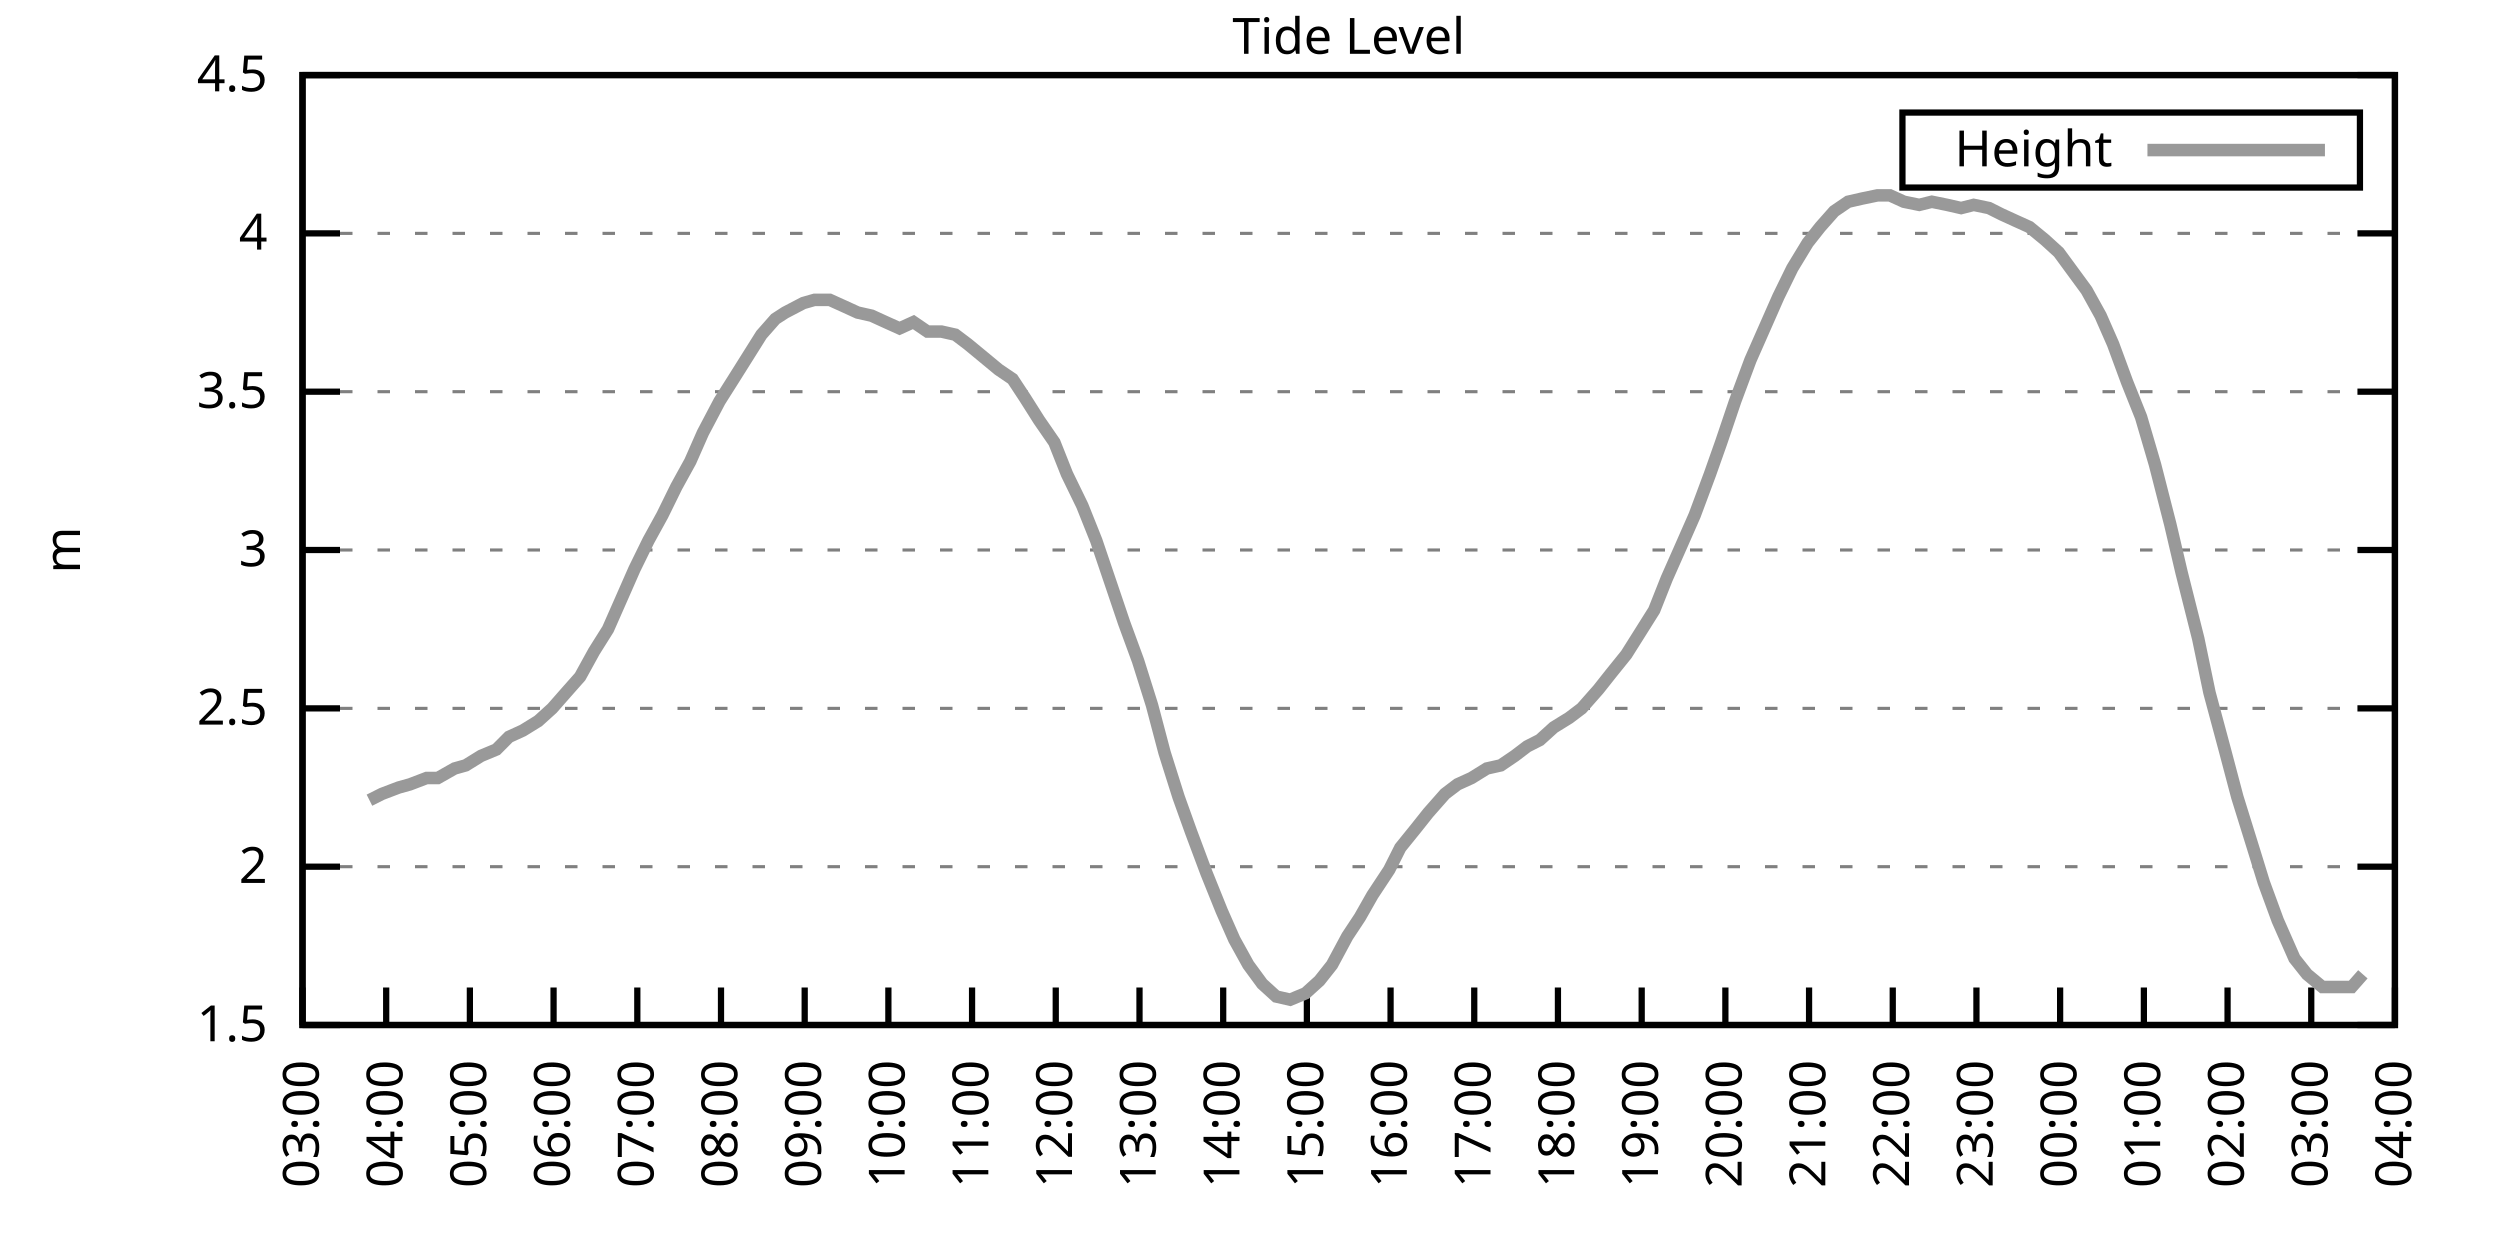
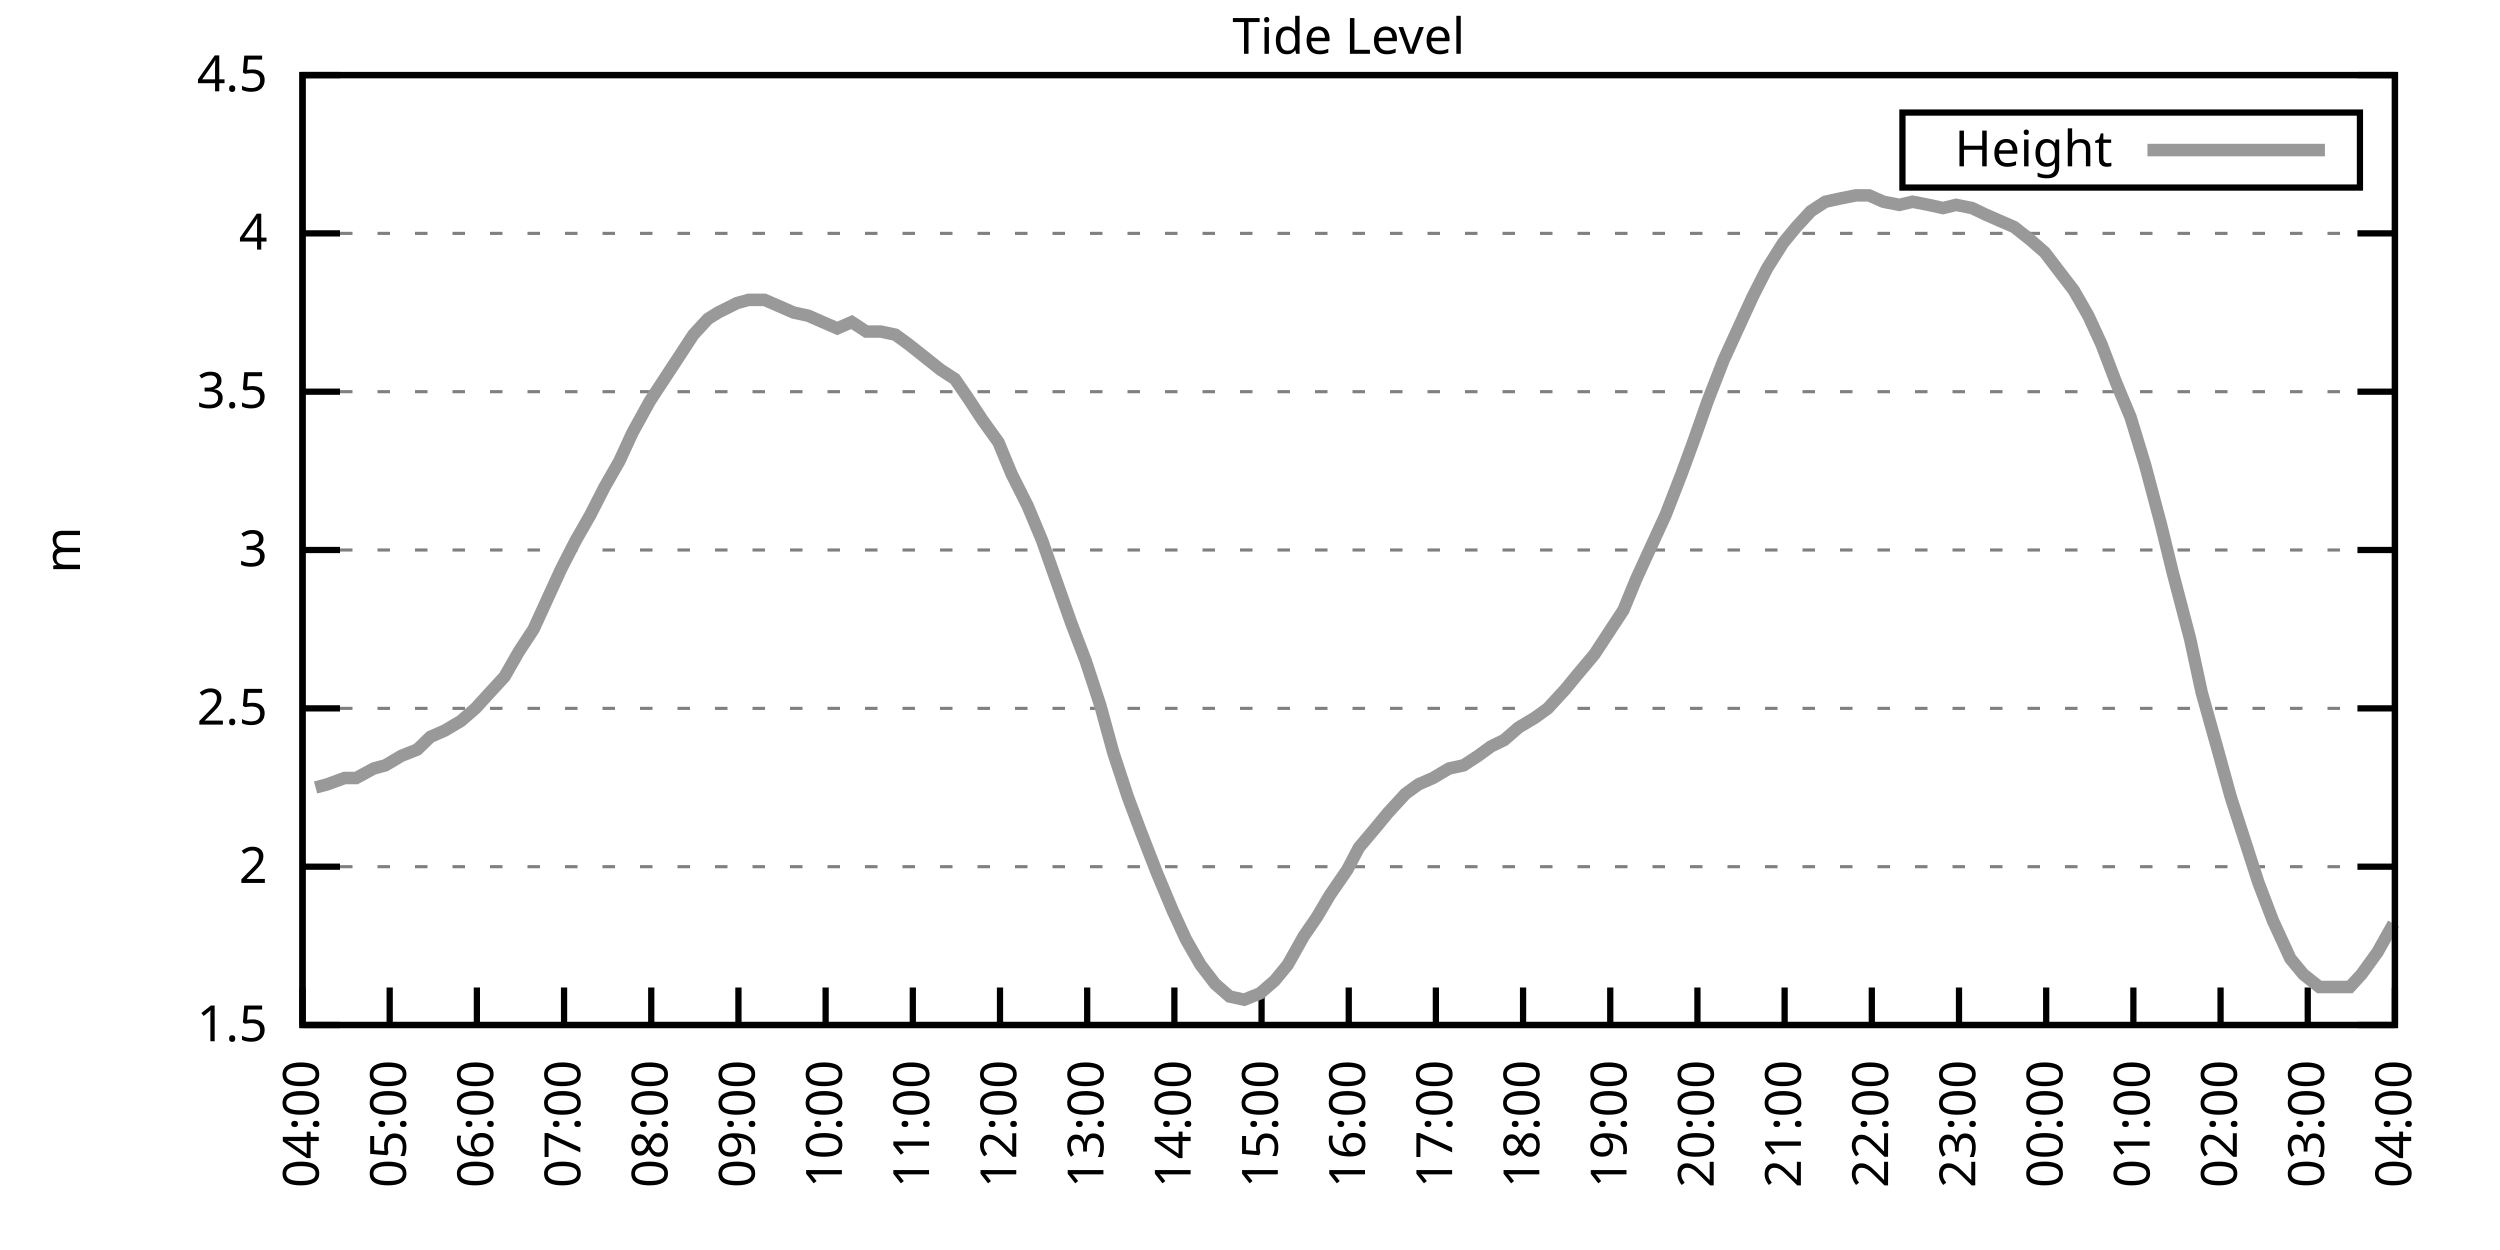
<svg xmlns="http://www.w3.org/2000/svg" xmlns:xlink="http://www.w3.org/1999/xlink" width="400" height="200" viewBox="0 0 400 200">
  <g id="gnuplot_canvas">
    <rect x="0" y="0" width="400" height="200" fill="none" />
    <defs>
      <circle id="gpDot" r="0.5" stroke-width="0.5" stroke="currentColor" />
      <path id="gpPt0" stroke-width="0.333" stroke="currentColor" d="M-1,0 h2 M0,-1 v2" />
      <path id="gpPt1" stroke-width="0.333" stroke="currentColor" d="M-1,-1 L1,1 M1,-1 L-1,1" />
      <path id="gpPt2" stroke-width="0.333" stroke="currentColor" d="M-1,0 L1,0 M0,-1 L0,1 M-1,-1 L1,1 M-1,1 L1,-1" />
      <rect id="gpPt3" stroke-width="0.333" stroke="currentColor" x="-1" y="-1" width="2" height="2" />
      <rect id="gpPt4" stroke-width="0.333" stroke="currentColor" fill="currentColor" x="-1" y="-1" width="2" height="2" />
      <circle id="gpPt5" stroke-width="0.333" stroke="currentColor" cx="0" cy="0" r="1" />
      <use xlink:href="#gpPt5" id="gpPt6" fill="currentColor" stroke="none" />
      <path id="gpPt7" stroke-width="0.333" stroke="currentColor" d="M0,-1.33 L-1.33,0.67 L1.33,0.67 z" />
      <use xlink:href="#gpPt7" id="gpPt8" fill="currentColor" stroke="none" />
      <use xlink:href="#gpPt7" id="gpPt9" stroke="currentColor" transform="rotate(180)" />
      <use xlink:href="#gpPt9" id="gpPt10" fill="currentColor" stroke="none" />
      <use xlink:href="#gpPt3" id="gpPt11" stroke="currentColor" transform="rotate(45)" />
      <use xlink:href="#gpPt11" id="gpPt12" fill="currentColor" stroke="none" />
      <path id="gpPt13" stroke-width="0.333" stroke="currentColor" d="M0,1.330 L1.265,0.411 L0.782,-1.067 L-0.782,-1.076 L-1.265,0.411 z" />
      <use xlink:href="#gpPt13" id="gpPt14" fill="currentColor" stroke="none" />
      <filter id="textbox" filterUnits="objectBoundingBox" x="0" y="0" height="1" width="1">
        <feFlood flood-color="white" flood-opacity="1" result="bgnd" />
        <feComposite in="SourceGraphic" in2="bgnd" operator="atop" />
      </filter>
      <filter id="greybox" filterUnits="objectBoundingBox" x="0" y="0" height="1" width="1">
        <feFlood flood-color="lightgrey" flood-opacity="1" result="grey" />
        <feComposite in="SourceGraphic" in2="grey" operator="atop" />
      </filter>
    </defs>
    <g fill="none" color="white" stroke="currentColor" stroke-width="1.00" stroke-linecap="butt" stroke-linejoin="miter">
</g>
    <g fill="none" color="black" stroke="currentColor" stroke-width="1.00" stroke-linecap="butt" stroke-linejoin="miter">
      <g stroke="none" shape-rendering="crispEdges">
        <polygon fill="rgb(255, 255, 255)" points="48.40,164.00 383.18,164.00 383.18,12.02 48.40,12.02 " />
      </g>
    </g>
    <g fill="none" color="black" stroke="currentColor" stroke-width="1.00" stroke-linecap="butt" stroke-linejoin="miter">
</g>
    <g fill="none" color="black" stroke="black" stroke-width="0.50" stroke-linecap="butt" stroke-linejoin="miter">
</g>
    <g fill="none" color="gray" stroke="currentColor" stroke-width="0.50" stroke-linecap="butt" stroke-linejoin="miter">
      <path stroke="gray" stroke-dasharray="2,4" class="gridline" d="M48.40,164.00 L383.19,164.00  " />
    </g>
    <g fill="none" color="gray" stroke="gray" stroke-width="1.00" stroke-linecap="butt" stroke-linejoin="miter">
</g>
    <g fill="none" color="black" stroke="currentColor" stroke-width="1.00" stroke-linecap="butt" stroke-linejoin="miter">
      <path stroke="black" d="M48.40,164.00 L54.40,164.00 M383.19,164.00 L377.19,164.00  " />
      <g transform="translate(42.80,166.60)" stroke="none" fill="black" font-family="Sans" font-size="8.00" text-anchor="end">
        <text>
          <tspan font-family="Sans"> 1.5</tspan>
        </text>
      </g>
    </g>
    <g fill="none" color="black" stroke="currentColor" stroke-width="1.00" stroke-linecap="butt" stroke-linejoin="miter">
</g>
    <g fill="none" color="black" stroke="black" stroke-width="0.50" stroke-linecap="butt" stroke-linejoin="miter">
</g>
    <g fill="none" color="gray" stroke="currentColor" stroke-width="0.50" stroke-linecap="butt" stroke-linejoin="miter">
      <path stroke="gray" stroke-dasharray="2,4" class="gridline" d="M48.40,138.67 L383.19,138.67  " />
    </g>
    <g fill="none" color="gray" stroke="gray" stroke-width="1.00" stroke-linecap="butt" stroke-linejoin="miter">
</g>
    <g fill="none" color="black" stroke="currentColor" stroke-width="1.00" stroke-linecap="butt" stroke-linejoin="miter">
      <path stroke="black" d="M48.40,138.67 L54.40,138.67 M383.19,138.67 L377.19,138.67  " />
      <g transform="translate(42.80,141.27)" stroke="none" fill="black" font-family="Sans" font-size="8.00" text-anchor="end">
        <text>
          <tspan font-family="Sans"> 2</tspan>
        </text>
      </g>
    </g>
    <g fill="none" color="black" stroke="currentColor" stroke-width="1.00" stroke-linecap="butt" stroke-linejoin="miter">
</g>
    <g fill="none" color="black" stroke="black" stroke-width="0.50" stroke-linecap="butt" stroke-linejoin="miter">
</g>
    <g fill="none" color="gray" stroke="currentColor" stroke-width="0.50" stroke-linecap="butt" stroke-linejoin="miter">
      <path stroke="gray" stroke-dasharray="2,4" class="gridline" d="M48.40,113.34 L383.19,113.34  " />
    </g>
    <g fill="none" color="gray" stroke="gray" stroke-width="1.00" stroke-linecap="butt" stroke-linejoin="miter">
</g>
    <g fill="none" color="black" stroke="currentColor" stroke-width="1.00" stroke-linecap="butt" stroke-linejoin="miter">
      <path stroke="black" d="M48.40,113.34 L54.40,113.34 M383.19,113.34 L377.19,113.34  " />
      <g transform="translate(42.80,115.94)" stroke="none" fill="black" font-family="Sans" font-size="8.00" text-anchor="end">
        <text>
          <tspan font-family="Sans"> 2.5</tspan>
        </text>
      </g>
    </g>
    <g fill="none" color="black" stroke="currentColor" stroke-width="1.00" stroke-linecap="butt" stroke-linejoin="miter">
</g>
    <g fill="none" color="black" stroke="black" stroke-width="0.50" stroke-linecap="butt" stroke-linejoin="miter">
</g>
    <g fill="none" color="gray" stroke="currentColor" stroke-width="0.50" stroke-linecap="butt" stroke-linejoin="miter">
      <path stroke="gray" stroke-dasharray="2,4" class="gridline" d="M48.40,88.00 L383.19,88.00  " />
    </g>
    <g fill="none" color="gray" stroke="gray" stroke-width="1.00" stroke-linecap="butt" stroke-linejoin="miter">
</g>
    <g fill="none" color="black" stroke="currentColor" stroke-width="1.00" stroke-linecap="butt" stroke-linejoin="miter">
      <path stroke="black" d="M48.40,88.00 L54.40,88.00 M383.19,88.00 L377.19,88.00  " />
      <g transform="translate(42.80,90.60)" stroke="none" fill="black" font-family="Sans" font-size="8.00" text-anchor="end">
        <text>
          <tspan font-family="Sans"> 3</tspan>
        </text>
      </g>
    </g>
    <g fill="none" color="black" stroke="currentColor" stroke-width="1.00" stroke-linecap="butt" stroke-linejoin="miter">
</g>
    <g fill="none" color="black" stroke="black" stroke-width="0.50" stroke-linecap="butt" stroke-linejoin="miter">
</g>
    <g fill="none" color="gray" stroke="currentColor" stroke-width="0.50" stroke-linecap="butt" stroke-linejoin="miter">
      <path stroke="gray" stroke-dasharray="2,4" class="gridline" d="M48.40,62.67 L383.19,62.67  " />
    </g>
    <g fill="none" color="gray" stroke="gray" stroke-width="1.00" stroke-linecap="butt" stroke-linejoin="miter">
</g>
    <g fill="none" color="black" stroke="currentColor" stroke-width="1.00" stroke-linecap="butt" stroke-linejoin="miter">
      <path stroke="black" d="M48.40,62.67 L54.40,62.67 M383.19,62.67 L377.19,62.67  " />
      <g transform="translate(42.80,65.27)" stroke="none" fill="black" font-family="Sans" font-size="8.00" text-anchor="end">
        <text>
          <tspan font-family="Sans"> 3.5</tspan>
        </text>
      </g>
    </g>
    <g fill="none" color="black" stroke="currentColor" stroke-width="1.00" stroke-linecap="butt" stroke-linejoin="miter">
</g>
    <g fill="none" color="black" stroke="black" stroke-width="0.50" stroke-linecap="butt" stroke-linejoin="miter">
</g>
    <g fill="none" color="gray" stroke="currentColor" stroke-width="0.50" stroke-linecap="butt" stroke-linejoin="miter">
      <path stroke="gray" stroke-dasharray="2,4" class="gridline" d="M48.40,37.34 L383.19,37.34  " />
    </g>
    <g fill="none" color="gray" stroke="gray" stroke-width="1.00" stroke-linecap="butt" stroke-linejoin="miter">
</g>
    <g fill="none" color="black" stroke="currentColor" stroke-width="1.00" stroke-linecap="butt" stroke-linejoin="miter">
      <path stroke="black" d="M48.40,37.34 L54.40,37.34 M383.19,37.34 L377.19,37.34  " />
      <g transform="translate(42.80,39.94)" stroke="none" fill="black" font-family="Sans" font-size="8.00" text-anchor="end">
        <text>
          <tspan font-family="Sans"> 4</tspan>
        </text>
      </g>
    </g>
    <g fill="none" color="black" stroke="currentColor" stroke-width="1.00" stroke-linecap="butt" stroke-linejoin="miter">
</g>
    <g fill="none" color="black" stroke="black" stroke-width="0.50" stroke-linecap="butt" stroke-linejoin="miter">
</g>
    <g fill="none" color="gray" stroke="currentColor" stroke-width="0.50" stroke-linecap="butt" stroke-linejoin="miter">
      <path stroke="gray" stroke-dasharray="2,4" class="gridline" d="M48.40,12.01 L383.19,12.01  " />
    </g>
    <g fill="none" color="gray" stroke="gray" stroke-width="1.00" stroke-linecap="butt" stroke-linejoin="miter">
</g>
    <g fill="none" color="black" stroke="currentColor" stroke-width="1.00" stroke-linecap="butt" stroke-linejoin="miter">
      <path stroke="black" d="M48.40,12.01 L54.40,12.01 M383.19,12.01 L377.19,12.01  " />
      <g transform="translate(42.80,14.61)" stroke="none" fill="black" font-family="Sans" font-size="8.00" text-anchor="end">
        <text>
          <tspan font-family="Sans"> 4.5</tspan>
        </text>
      </g>
    </g>
    <g fill="none" color="black" stroke="currentColor" stroke-width="1.00" stroke-linecap="butt" stroke-linejoin="miter">
      <path stroke="black" d="M48.40,164.00 L48.40,158.00  " />
      <g transform="translate(51.00,169.60) rotate(270.00)" stroke="none" fill="black" font-family="Sans" font-size="8.00" text-anchor="end">
        <text>
-           <tspan font-family="Sans">03:00</tspan>
-         </text>
-       </g>
-     </g>
-     <g fill="none" color="black" stroke="currentColor" stroke-width="1.00" stroke-linecap="butt" stroke-linejoin="miter">
-       <path stroke="black" d="M61.79,164.00 L61.79,158.00  " />
-       <g transform="translate(64.39,169.60) rotate(270.00)" stroke="none" fill="black" font-family="Sans" font-size="8.00" text-anchor="end">
-         <text>
          <tspan font-family="Sans">04:00</tspan>
        </text>
      </g>
    </g>
    <g fill="none" color="black" stroke="currentColor" stroke-width="1.00" stroke-linecap="butt" stroke-linejoin="miter">
-       <path stroke="black" d="M75.18,164.00 L75.18,158.00  " />
-       <g transform="translate(77.78,169.60) rotate(270.00)" stroke="none" fill="black" font-family="Sans" font-size="8.00" text-anchor="end">
+       <path stroke="black" d="M62.35,164.00 L62.35,158.00  " />
+       <g transform="translate(64.95,169.60) rotate(270.00)" stroke="none" fill="black" font-family="Sans" font-size="8.00" text-anchor="end">
        <text>
          <tspan font-family="Sans">05:00</tspan>
        </text>
      </g>
    </g>
    <g fill="none" color="black" stroke="currentColor" stroke-width="1.00" stroke-linecap="butt" stroke-linejoin="miter">
-       <path stroke="black" d="M88.57,164.00 L88.57,158.00  " />
-       <g transform="translate(91.17,169.60) rotate(270.00)" stroke="none" fill="black" font-family="Sans" font-size="8.00" text-anchor="end">
+       <path stroke="black" d="M76.30,164.00 L76.30,158.00  " />
+       <g transform="translate(78.90,169.60) rotate(270.00)" stroke="none" fill="black" font-family="Sans" font-size="8.00" text-anchor="end">
        <text>
          <tspan font-family="Sans">06:00</tspan>
        </text>
      </g>
    </g>
    <g fill="none" color="black" stroke="currentColor" stroke-width="1.00" stroke-linecap="butt" stroke-linejoin="miter">
-       <path stroke="black" d="M101.97,164.00 L101.97,158.00  " />
-       <g transform="translate(104.57,169.60) rotate(270.00)" stroke="none" fill="black" font-family="Sans" font-size="8.00" text-anchor="end">
+       <path stroke="black" d="M90.25,164.00 L90.25,158.00  " />
+       <g transform="translate(92.85,169.60) rotate(270.00)" stroke="none" fill="black" font-family="Sans" font-size="8.00" text-anchor="end">
        <text>
          <tspan font-family="Sans">07:00</tspan>
        </text>
      </g>
    </g>
    <g fill="none" color="black" stroke="currentColor" stroke-width="1.00" stroke-linecap="butt" stroke-linejoin="miter">
-       <path stroke="black" d="M115.36,164.00 L115.36,158.00  " />
-       <g transform="translate(117.96,169.60) rotate(270.00)" stroke="none" fill="black" font-family="Sans" font-size="8.00" text-anchor="end">
+       <path stroke="black" d="M104.20,164.00 L104.20,158.00  " />
+       <g transform="translate(106.80,169.60) rotate(270.00)" stroke="none" fill="black" font-family="Sans" font-size="8.00" text-anchor="end">
        <text>
          <tspan font-family="Sans">08:00</tspan>
        </text>
      </g>
    </g>
    <g fill="none" color="black" stroke="currentColor" stroke-width="1.00" stroke-linecap="butt" stroke-linejoin="miter">
-       <path stroke="black" d="M128.75,164.00 L128.75,158.00  " />
-       <g transform="translate(131.35,169.60) rotate(270.00)" stroke="none" fill="black" font-family="Sans" font-size="8.00" text-anchor="end">
+       <path stroke="black" d="M118.15,164.00 L118.15,158.00  " />
+       <g transform="translate(120.75,169.60) rotate(270.00)" stroke="none" fill="black" font-family="Sans" font-size="8.00" text-anchor="end">
        <text>
          <tspan font-family="Sans">09:00</tspan>
        </text>
      </g>
    </g>
    <g fill="none" color="black" stroke="currentColor" stroke-width="1.00" stroke-linecap="butt" stroke-linejoin="miter">
-       <path stroke="black" d="M142.14,164.00 L142.14,158.00  " />
-       <g transform="translate(144.74,169.60) rotate(270.00)" stroke="none" fill="black" font-family="Sans" font-size="8.00" text-anchor="end">
+       <path stroke="black" d="M132.10,164.00 L132.10,158.00  " />
+       <g transform="translate(134.70,169.60) rotate(270.00)" stroke="none" fill="black" font-family="Sans" font-size="8.00" text-anchor="end">
        <text>
          <tspan font-family="Sans">10:00</tspan>
        </text>
      </g>
    </g>
    <g fill="none" color="black" stroke="currentColor" stroke-width="1.00" stroke-linecap="butt" stroke-linejoin="miter">
-       <path stroke="black" d="M155.53,164.00 L155.53,158.00  " />
-       <g transform="translate(158.13,169.60) rotate(270.00)" stroke="none" fill="black" font-family="Sans" font-size="8.00" text-anchor="end">
+       <path stroke="black" d="M146.05,164.00 L146.05,158.00  " />
+       <g transform="translate(148.65,169.60) rotate(270.00)" stroke="none" fill="black" font-family="Sans" font-size="8.00" text-anchor="end">
        <text>
          <tspan font-family="Sans">11:00</tspan>
        </text>
      </g>
    </g>
    <g fill="none" color="black" stroke="currentColor" stroke-width="1.00" stroke-linecap="butt" stroke-linejoin="miter">
-       <path stroke="black" d="M168.92,164.00 L168.92,158.00  " />
-       <g transform="translate(171.52,169.60) rotate(270.00)" stroke="none" fill="black" font-family="Sans" font-size="8.00" text-anchor="end">
+       <path stroke="black" d="M160.00,164.00 L160.00,158.00  " />
+       <g transform="translate(162.60,169.60) rotate(270.00)" stroke="none" fill="black" font-family="Sans" font-size="8.00" text-anchor="end">
        <text>
          <tspan font-family="Sans">12:00</tspan>
        </text>
      </g>
    </g>
    <g fill="none" color="black" stroke="currentColor" stroke-width="1.00" stroke-linecap="butt" stroke-linejoin="miter">
-       <path stroke="black" d="M182.32,164.00 L182.32,158.00  " />
-       <g transform="translate(184.92,169.60) rotate(270.00)" stroke="none" fill="black" font-family="Sans" font-size="8.00" text-anchor="end">
+       <path stroke="black" d="M173.95,164.00 L173.95,158.00  " />
+       <g transform="translate(176.55,169.60) rotate(270.00)" stroke="none" fill="black" font-family="Sans" font-size="8.00" text-anchor="end">
        <text>
          <tspan font-family="Sans">13:00</tspan>
        </text>
      </g>
    </g>
    <g fill="none" color="black" stroke="currentColor" stroke-width="1.00" stroke-linecap="butt" stroke-linejoin="miter">
-       <path stroke="black" d="M195.71,164.00 L195.71,158.00  " />
-       <g transform="translate(198.31,169.60) rotate(270.00)" stroke="none" fill="black" font-family="Sans" font-size="8.00" text-anchor="end">
+       <path stroke="black" d="M187.90,164.00 L187.90,158.00  " />
+       <g transform="translate(190.50,169.60) rotate(270.00)" stroke="none" fill="black" font-family="Sans" font-size="8.00" text-anchor="end">
        <text>
          <tspan font-family="Sans">14:00</tspan>
        </text>
      </g>
    </g>
    <g fill="none" color="black" stroke="currentColor" stroke-width="1.00" stroke-linecap="butt" stroke-linejoin="miter">
-       <path stroke="black" d="M209.10,164.00 L209.10,158.00  " />
-       <g transform="translate(211.70,169.60) rotate(270.00)" stroke="none" fill="black" font-family="Sans" font-size="8.00" text-anchor="end">
+       <path stroke="black" d="M201.85,164.00 L201.85,158.00  " />
+       <g transform="translate(204.45,169.60) rotate(270.00)" stroke="none" fill="black" font-family="Sans" font-size="8.00" text-anchor="end">
        <text>
          <tspan font-family="Sans">15:00</tspan>
        </text>
      </g>
    </g>
    <g fill="none" color="black" stroke="currentColor" stroke-width="1.00" stroke-linecap="butt" stroke-linejoin="miter">
-       <path stroke="black" d="M222.49,164.00 L222.49,158.00  " />
-       <g transform="translate(225.09,169.60) rotate(270.00)" stroke="none" fill="black" font-family="Sans" font-size="8.00" text-anchor="end">
+       <path stroke="black" d="M215.80,164.00 L215.80,158.00  " />
+       <g transform="translate(218.40,169.60) rotate(270.00)" stroke="none" fill="black" font-family="Sans" font-size="8.00" text-anchor="end">
        <text>
          <tspan font-family="Sans">16:00</tspan>
        </text>
      </g>
    </g>
    <g fill="none" color="black" stroke="currentColor" stroke-width="1.00" stroke-linecap="butt" stroke-linejoin="miter">
-       <path stroke="black" d="M235.88,164.00 L235.88,158.00  " />
-       <g transform="translate(238.48,169.60) rotate(270.00)" stroke="none" fill="black" font-family="Sans" font-size="8.00" text-anchor="end">
+       <path stroke="black" d="M229.74,164.00 L229.74,158.00  " />
+       <g transform="translate(232.34,169.60) rotate(270.00)" stroke="none" fill="black" font-family="Sans" font-size="8.00" text-anchor="end">
        <text>
          <tspan font-family="Sans">17:00</tspan>
        </text>
      </g>
    </g>
    <g fill="none" color="black" stroke="currentColor" stroke-width="1.00" stroke-linecap="butt" stroke-linejoin="miter">
-       <path stroke="black" d="M249.27,164.00 L249.27,158.00  " />
-       <g transform="translate(251.87,169.60) rotate(270.00)" stroke="none" fill="black" font-family="Sans" font-size="8.00" text-anchor="end">
+       <path stroke="black" d="M243.69,164.00 L243.69,158.00  " />
+       <g transform="translate(246.29,169.60) rotate(270.00)" stroke="none" fill="black" font-family="Sans" font-size="8.00" text-anchor="end">
        <text>
          <tspan font-family="Sans">18:00</tspan>
        </text>
      </g>
    </g>
    <g fill="none" color="black" stroke="currentColor" stroke-width="1.00" stroke-linecap="butt" stroke-linejoin="miter">
-       <path stroke="black" d="M262.67,164.00 L262.67,158.00  " />
-       <g transform="translate(265.27,169.60) rotate(270.00)" stroke="none" fill="black" font-family="Sans" font-size="8.00" text-anchor="end">
+       <path stroke="black" d="M257.64,164.00 L257.64,158.00  " />
+       <g transform="translate(260.24,169.60) rotate(270.00)" stroke="none" fill="black" font-family="Sans" font-size="8.00" text-anchor="end">
        <text>
          <tspan font-family="Sans">19:00</tspan>
        </text>
      </g>
    </g>
    <g fill="none" color="black" stroke="currentColor" stroke-width="1.00" stroke-linecap="butt" stroke-linejoin="miter">
-       <path stroke="black" d="M276.06,164.00 L276.06,158.00  " />
-       <g transform="translate(278.66,169.60) rotate(270.00)" stroke="none" fill="black" font-family="Sans" font-size="8.00" text-anchor="end">
+       <path stroke="black" d="M271.59,164.00 L271.59,158.00  " />
+       <g transform="translate(274.19,169.60) rotate(270.00)" stroke="none" fill="black" font-family="Sans" font-size="8.00" text-anchor="end">
        <text>
          <tspan font-family="Sans">20:00</tspan>
        </text>
      </g>
    </g>
    <g fill="none" color="black" stroke="currentColor" stroke-width="1.00" stroke-linecap="butt" stroke-linejoin="miter">
-       <path stroke="black" d="M289.45,164.00 L289.45,158.00  " />
-       <g transform="translate(292.05,169.60) rotate(270.00)" stroke="none" fill="black" font-family="Sans" font-size="8.00" text-anchor="end">
+       <path stroke="black" d="M285.54,164.00 L285.54,158.00  " />
+       <g transform="translate(288.14,169.60) rotate(270.00)" stroke="none" fill="black" font-family="Sans" font-size="8.00" text-anchor="end">
        <text>
          <tspan font-family="Sans">21:00</tspan>
        </text>
      </g>
    </g>
    <g fill="none" color="black" stroke="currentColor" stroke-width="1.00" stroke-linecap="butt" stroke-linejoin="miter">
-       <path stroke="black" d="M302.84,164.00 L302.84,158.00  " />
-       <g transform="translate(305.44,169.60) rotate(270.00)" stroke="none" fill="black" font-family="Sans" font-size="8.00" text-anchor="end">
+       <path stroke="black" d="M299.49,164.00 L299.49,158.00  " />
+       <g transform="translate(302.09,169.60) rotate(270.00)" stroke="none" fill="black" font-family="Sans" font-size="8.00" text-anchor="end">
        <text>
          <tspan font-family="Sans">22:00</tspan>
        </text>
      </g>
    </g>
    <g fill="none" color="black" stroke="currentColor" stroke-width="1.00" stroke-linecap="butt" stroke-linejoin="miter">
-       <path stroke="black" d="M316.23,164.00 L316.23,158.00  " />
-       <g transform="translate(318.83,169.60) rotate(270.00)" stroke="none" fill="black" font-family="Sans" font-size="8.00" text-anchor="end">
+       <path stroke="black" d="M313.44,164.00 L313.44,158.00  " />
+       <g transform="translate(316.04,169.60) rotate(270.00)" stroke="none" fill="black" font-family="Sans" font-size="8.00" text-anchor="end">
        <text>
          <tspan font-family="Sans">23:00</tspan>
        </text>
      </g>
    </g>
    <g fill="none" color="black" stroke="currentColor" stroke-width="1.00" stroke-linecap="butt" stroke-linejoin="miter">
-       <path stroke="black" d="M329.62,164.00 L329.62,158.00  " />
-       <g transform="translate(332.22,169.60) rotate(270.00)" stroke="none" fill="black" font-family="Sans" font-size="8.00" text-anchor="end">
+       <path stroke="black" d="M327.39,164.00 L327.39,158.00  " />
+       <g transform="translate(329.99,169.60) rotate(270.00)" stroke="none" fill="black" font-family="Sans" font-size="8.00" text-anchor="end">
        <text>
          <tspan font-family="Sans">00:00</tspan>
        </text>
      </g>
    </g>
    <g fill="none" color="black" stroke="currentColor" stroke-width="1.00" stroke-linecap="butt" stroke-linejoin="miter">
-       <path stroke="black" d="M343.02,164.00 L343.02,158.00  " />
-       <g transform="translate(345.62,169.60) rotate(270.00)" stroke="none" fill="black" font-family="Sans" font-size="8.00" text-anchor="end">
+       <path stroke="black" d="M341.34,164.00 L341.34,158.00  " />
+       <g transform="translate(343.94,169.60) rotate(270.00)" stroke="none" fill="black" font-family="Sans" font-size="8.00" text-anchor="end">
        <text>
          <tspan font-family="Sans">01:00</tspan>
        </text>
      </g>
    </g>
    <g fill="none" color="black" stroke="currentColor" stroke-width="1.00" stroke-linecap="butt" stroke-linejoin="miter">
-       <path stroke="black" d="M356.41,164.00 L356.41,158.00  " />
-       <g transform="translate(359.01,169.60) rotate(270.00)" stroke="none" fill="black" font-family="Sans" font-size="8.00" text-anchor="end">
+       <path stroke="black" d="M355.29,164.00 L355.29,158.00  " />
+       <g transform="translate(357.89,169.60) rotate(270.00)" stroke="none" fill="black" font-family="Sans" font-size="8.00" text-anchor="end">
        <text>
          <tspan font-family="Sans">02:00</tspan>
        </text>
      </g>
    </g>
    <g fill="none" color="black" stroke="currentColor" stroke-width="1.00" stroke-linecap="butt" stroke-linejoin="miter">
-       <path stroke="black" d="M369.80,164.00 L369.80,158.00  " />
-       <g transform="translate(372.40,169.60) rotate(270.00)" stroke="none" fill="black" font-family="Sans" font-size="8.00" text-anchor="end">
+       <path stroke="black" d="M369.24,164.00 L369.24,158.00  " />
+       <g transform="translate(371.84,169.60) rotate(270.00)" stroke="none" fill="black" font-family="Sans" font-size="8.00" text-anchor="end">
        <text>
          <tspan font-family="Sans">03:00</tspan>
        </text>
      </g>
    </g>
    <g fill="none" color="black" stroke="currentColor" stroke-width="1.00" stroke-linecap="butt" stroke-linejoin="miter">
      <path stroke="black" d="M383.19,164.00 L383.19,158.00  " />
      <g transform="translate(385.79,169.60) rotate(270.00)" stroke="none" fill="black" font-family="Sans" font-size="8.00" text-anchor="end">
        <text>
          <tspan font-family="Sans">04:00</tspan>
        </text>
      </g>
    </g>
    <g fill="none" color="black" stroke="currentColor" stroke-width="1.00" stroke-linecap="butt" stroke-linejoin="miter">
</g>
    <g fill="none" color="black" stroke="currentColor" stroke-width="1.00" stroke-linecap="butt" stroke-linejoin="miter">
      <path stroke="black" d="M48.40,12.01 L48.40,164.00 L383.19,164.00 L383.19,12.01 L48.40,12.01 Z  " />
    </g>
    <g fill="none" color="black" stroke="currentColor" stroke-width="1.00" stroke-linecap="butt" stroke-linejoin="miter">
</g>
    <g fill="none" color="black" stroke="currentColor" stroke-width="1.00" stroke-linecap="butt" stroke-linejoin="miter">
      <path stroke="black" d="M304.39,30.01 L304.39,18.01 L377.59,18.01 L377.59,30.01 L304.39,30.01 Z  " />
    </g>
    <g id="Tide_level_plot_1">
      <g fill="none" color="white" stroke="black" stroke-width="2.00" stroke-linecap="butt" stroke-linejoin="miter">
</g>
      <g fill="none" color="black" stroke="currentColor" stroke-width="2.00" stroke-linecap="butt" stroke-linejoin="miter">
        <g transform="translate(337.99,26.61)" stroke="none" fill="black" font-family="Sans" font-size="8.00" text-anchor="end">
          <text>
            <tspan font-family="Sans">Height</tspan>
          </text>
        </g>
      </g>
      <g fill="none" color="black" stroke="currentColor" stroke-width="2.00" stroke-linecap="butt" stroke-linejoin="miter">
-         <path stroke="rgb(153, 153, 153)" d="M343.59,24.01 L371.99,24.01 M59.11,128.03 L61.12,127.02 L63.80,126.00 L65.59,125.50 L68.26,124.48 L70.05,124.48   L72.73,122.96 L74.51,122.46 L76.97,120.94 L79.42,119.92 L81.43,117.90 L83.66,116.88 L86.12,115.36 L88.35,113.34   L90.58,110.80 L92.82,108.27 L95.05,104.22 L97.28,100.67 L99.29,96.11 L101.52,91.04 L103.75,86.49 L105.98,82.43   L108.22,77.87 L110.45,73.82 L112.46,69.26 L115.13,64.19 L117.37,60.65 L119.60,57.10 L121.83,53.55 L124.06,51.02   L125.62,50.01 L128.53,48.49 L130.31,47.98 L132.77,47.98 L135.00,48.99 L137.23,50.01 L139.46,50.51 L141.69,51.53   L143.93,52.54 L146.16,51.53 L148.39,53.05 L150.62,53.05 L152.85,53.55 L154.86,55.07 L157.32,57.10 L159.77,59.13   L162.01,60.65 L164.01,63.69 L166.25,67.23 L168.70,70.78 L170.71,75.85 L173.17,80.91 L175.40,86.49 L177.63,93.07   L179.86,99.66 L182.09,105.74 L184.32,112.83 L186.33,120.43 L188.57,127.52 L190.57,133.10 L193.03,139.68 L195.48,145.76   L197.49,150.32 L199.73,154.37 L201.96,157.41 L204.19,159.44 L206.42,159.95 L208.88,158.93 L211.11,156.91 L213.12,154.37   L215.57,149.81 L217.58,146.77 L219.59,143.23 L222.27,139.17 L224.05,135.63 L226.51,132.59 L228.52,130.06 L231.20,127.02   L233.20,125.50 L235.44,124.48 L237.89,122.96 L240.12,122.46 L242.36,120.94 L244.36,119.42 L246.37,118.40 L248.60,116.38   L251.06,114.86 L253.07,113.34 L255.75,110.30 L257.76,107.76 L260.21,104.72 L262.44,101.18 L264.67,97.63 L266.68,92.56   L268.92,87.50 L271.15,82.43 L273.60,75.85 L275.39,70.78 L277.62,64.19 L280.07,57.61 L282.53,52.03 L284.54,47.47   L286.77,42.91 L289.23,38.86 L291.23,36.33 L293.47,33.80 L295.70,32.28 L297.93,31.77 L300.39,31.26 L302.39,31.26   L304.63,32.28 L307.08,32.78 L309.09,32.28 L311.54,32.78 L313.78,33.29 L315.79,32.78 L318.24,33.29 L320.25,34.30   L322.48,35.32 L324.71,36.33 L327.17,38.35 L329.40,40.38 L331.63,43.42 L333.86,46.46 L336.10,50.51 L338.10,55.07   L340.34,61.15 L342.57,66.73 L344.80,74.33 L347.26,83.95 L349.04,91.55 L351.72,102.19 L353.51,110.80 L355.96,119.92   L357.97,127.52 L360.65,136.14 L362.21,141.20 L364.44,147.28 L367.12,153.36 L369.13,155.89 L371.58,157.92 L374.04,157.92   L376.27,157.92 L378.06,155.89  " />
+         <path stroke="rgb(153, 153, 153)" d="M343.59,24.01 L371.99,24.01 M50.49,126.00 L52.35,125.50 L55.14,124.48 L57.00,124.48 L59.79,122.96 L61.65,122.46   L64.21,120.94 L66.77,119.92 L68.86,117.90 L71.18,116.88 L73.74,115.36 L76.07,113.34 L78.39,110.80 L80.72,108.27   L83.04,104.22 L85.37,100.67 L87.46,96.11 L89.78,91.04 L92.11,86.49 L94.43,82.43 L96.76,77.87 L99.08,73.82   L101.18,69.26 L103.97,64.19 L106.29,60.65 L108.62,57.10 L110.94,53.55 L113.27,51.02 L114.89,50.01 L117.92,48.49   L119.78,47.98 L122.33,47.98 L124.66,48.99 L126.98,50.01 L129.31,50.51 L131.63,51.53 L133.96,52.54 L136.28,51.53   L138.61,53.05 L140.93,53.05 L143.26,53.55 L145.35,55.07 L147.91,57.10 L150.46,59.13 L152.79,60.65 L154.88,63.69   L157.21,67.23 L159.76,70.78 L161.86,75.85 L164.41,80.91 L166.74,86.49 L169.06,93.07 L171.39,99.66 L173.71,105.74   L176.04,112.83 L178.13,120.43 L180.46,127.52 L182.55,133.10 L185.11,139.68 L187.66,145.76 L189.76,150.32 L192.08,154.37   L194.41,157.41 L196.73,159.44 L199.06,159.95 L201.61,158.93 L203.94,156.91 L206.03,154.37 L208.59,149.81 L210.68,146.77   L212.77,143.23 L215.56,139.17 L217.42,135.63 L219.98,132.59 L222.07,130.06 L224.86,127.02 L226.95,125.50 L229.28,124.48   L231.84,122.96 L234.16,122.46 L236.49,120.94 L238.58,119.42 L240.67,118.40 L243.00,116.38 L245.55,114.86 L247.65,113.34   L250.44,110.30 L252.53,107.76 L255.09,104.72 L257.41,101.18 L259.74,97.63 L261.83,92.56 L264.15,87.50 L266.48,82.43   L269.04,75.85 L270.90,70.78 L273.22,64.19 L275.78,57.61 L278.34,52.03 L280.43,47.47 L282.75,42.91 L285.31,38.86   L287.40,36.33 L289.73,33.80 L292.05,32.28 L294.38,31.77 L296.94,31.26 L299.03,31.26 L301.35,32.28 L303.91,32.78   L306.00,32.28 L308.56,32.78 L310.88,33.29 L312.98,32.78 L315.53,33.29 L317.63,34.30 L319.95,35.32 L322.28,36.33   L324.83,38.35 L327.16,40.38 L329.48,43.42 L331.81,46.46 L334.13,50.51 L336.23,55.07 L338.55,61.15 L340.88,66.73   L343.20,74.33 L345.76,83.95 L347.62,91.55 L350.41,102.19 L352.27,110.80 L354.83,119.92 L356.92,127.52 L359.71,136.14   L361.34,141.20 L363.66,147.28 L366.45,153.36 L368.54,155.89 L371.10,157.92 L373.66,157.92 L375.98,157.92 L377.84,155.89   L380.40,152.35 L382.96,147.79  " />
      </g>
    </g>
    <g fill="none" color="black" stroke="currentColor" stroke-width="2.00" stroke-linecap="butt" stroke-linejoin="miter">
</g>
    <g fill="none" color="black" stroke="black" stroke-width="1.00" stroke-linecap="butt" stroke-linejoin="miter">
</g>
    <g fill="none" color="black" stroke="currentColor" stroke-width="1.00" stroke-linecap="butt" stroke-linejoin="miter">
      <path stroke="black" d="M48.40,12.01 L48.40,164.00 L383.19,164.00 L383.19,12.01 L48.40,12.01 Z  " />
      <g transform="translate(12.80,88.01) rotate(270.00)" stroke="none" fill="black" font-family="Sans" font-size="8.00" text-anchor="middle">
        <text>
          <tspan font-family="Sans">m</tspan>
        </text>
      </g>
    </g>
    <g fill="none" color="black" stroke="currentColor" stroke-width="1.00" stroke-linecap="butt" stroke-linejoin="miter">
</g>
    <g fill="none" color="black" stroke="currentColor" stroke-width="1.00" stroke-linecap="butt" stroke-linejoin="miter">
      <g transform="translate(215.79,8.61)" stroke="none" fill="black" font-family="Sans" font-size="8.00" text-anchor="middle">
        <text>
          <tspan font-family="Sans">Tide Level</tspan>
        </text>
      </g>
    </g>
    <g fill="none" color="black" stroke="currentColor" stroke-width="1.00" stroke-linecap="butt" stroke-linejoin="miter">
</g>
  </g>
</svg>
